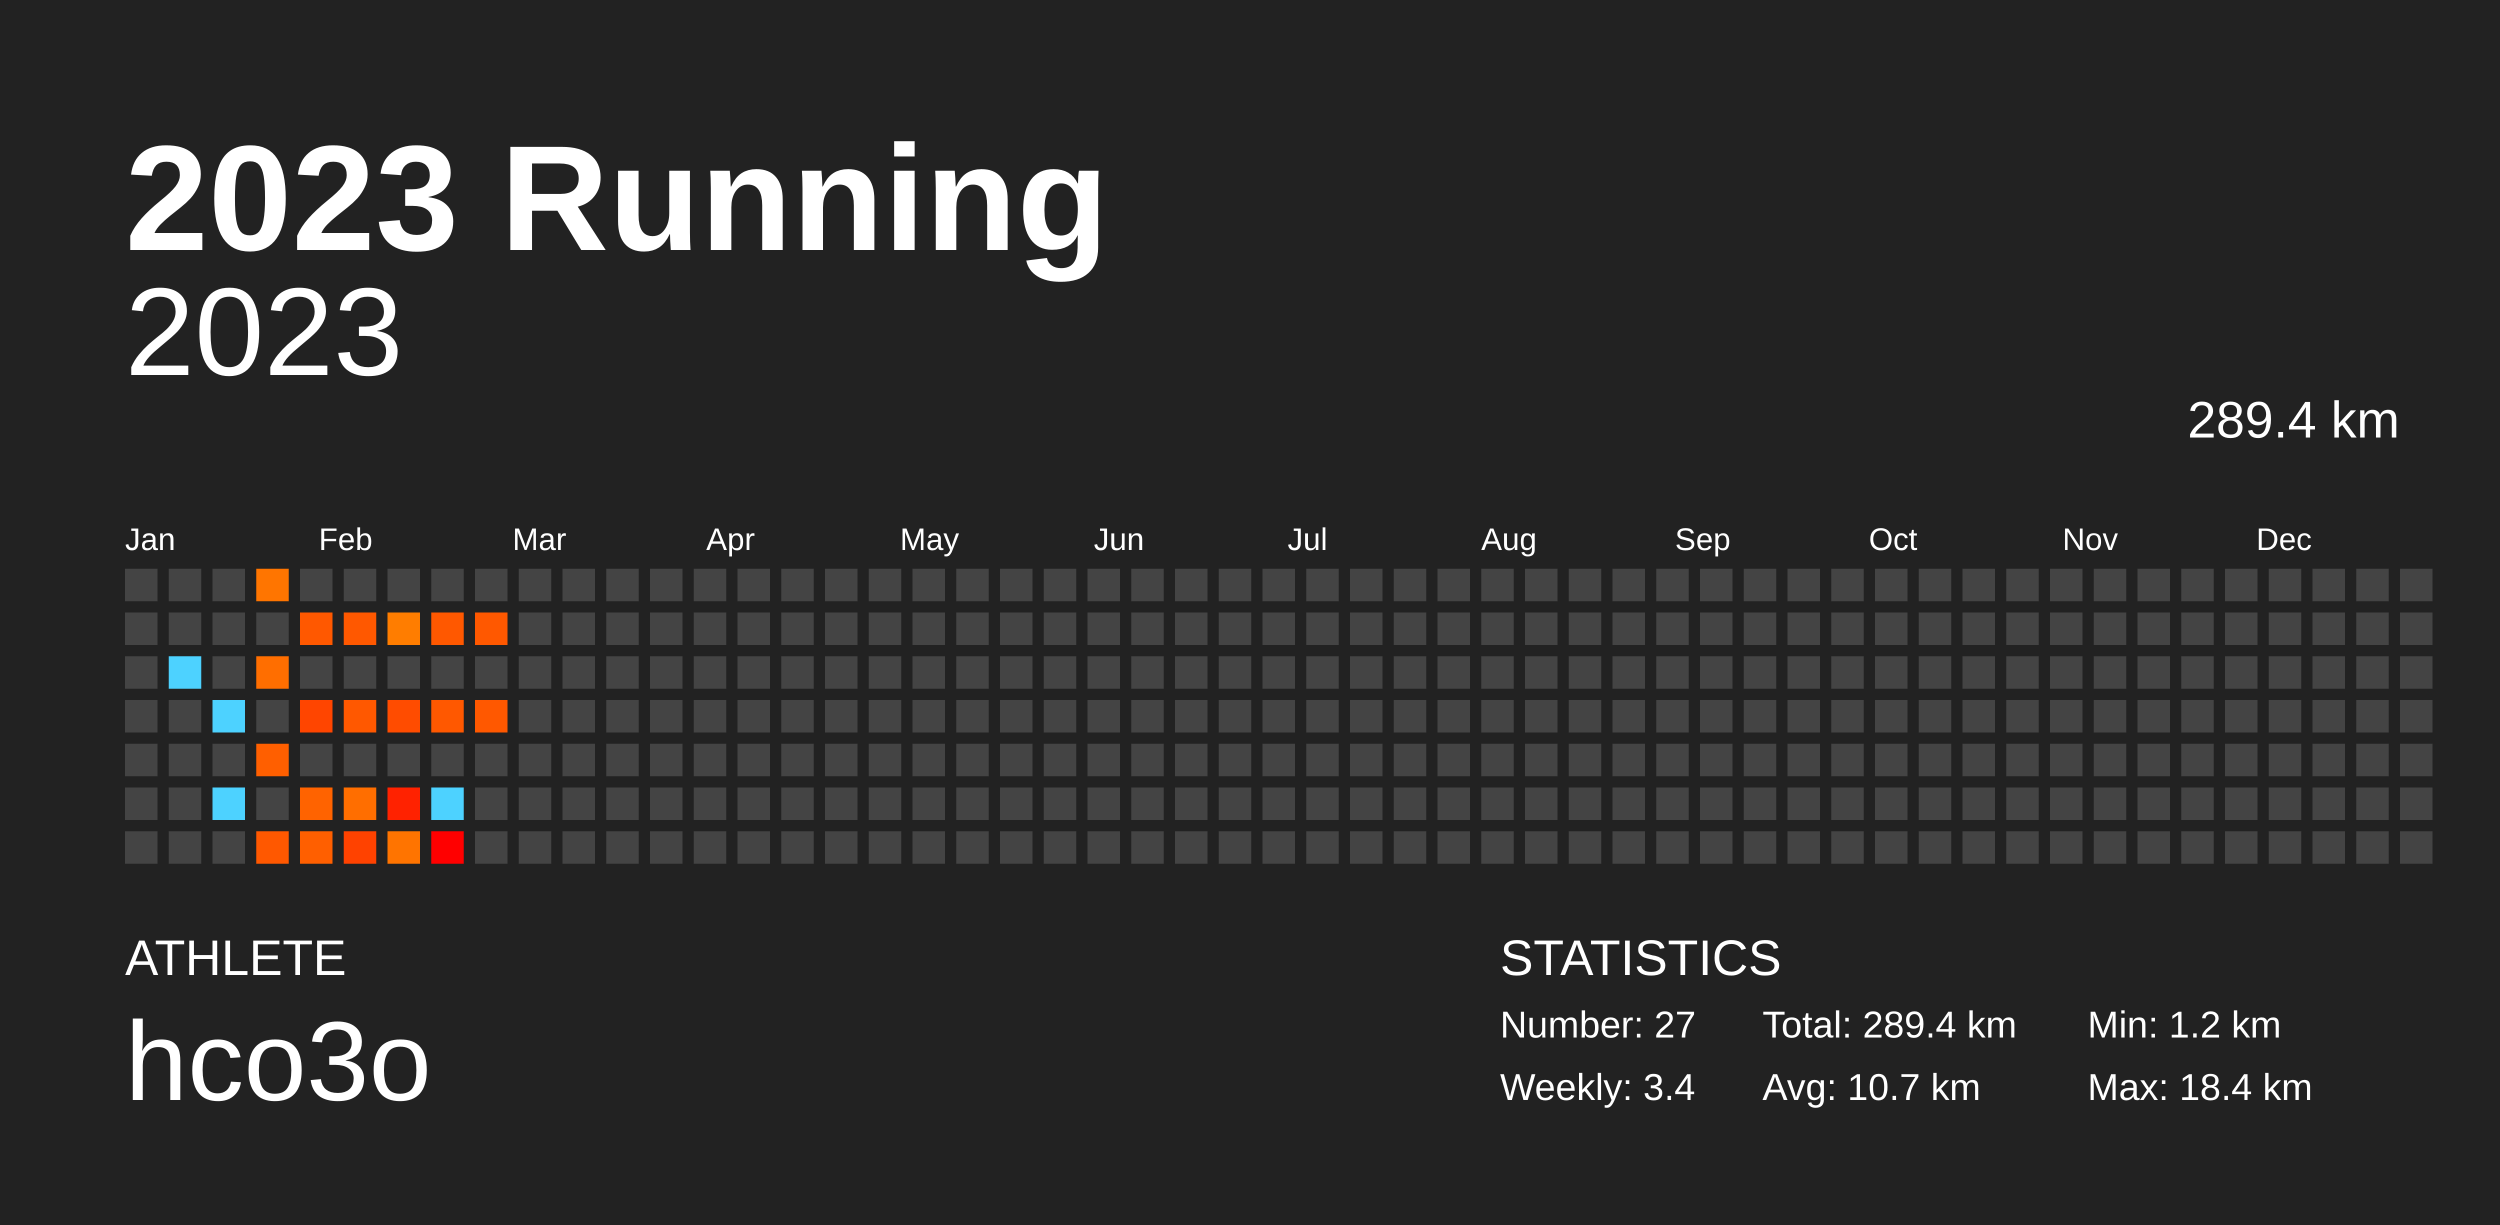
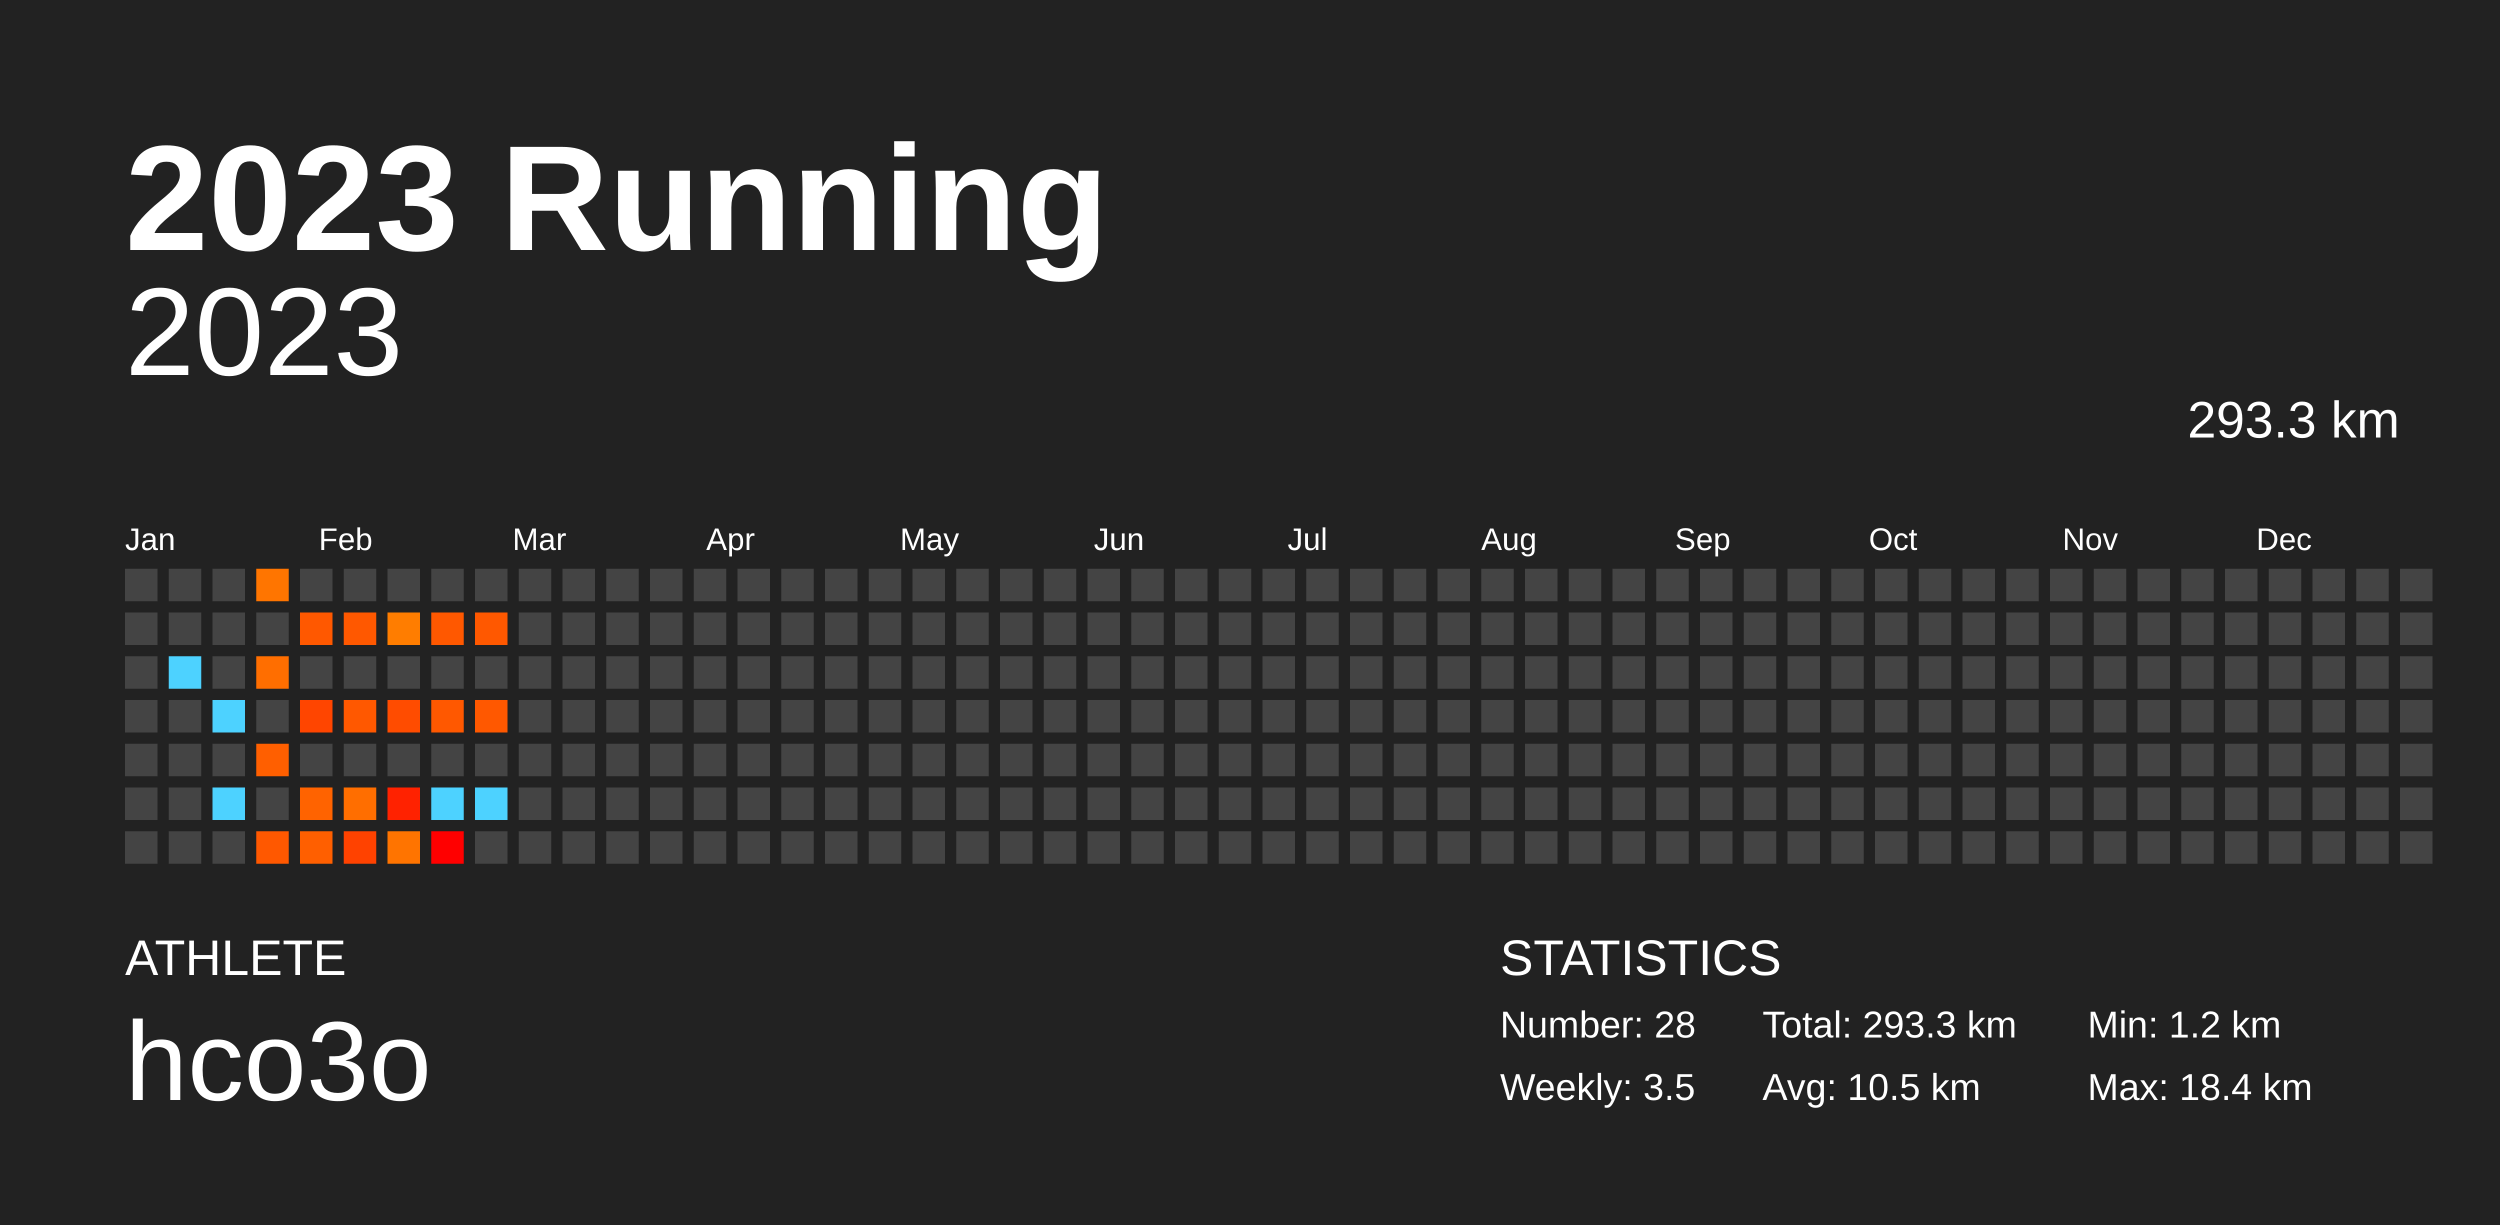
<svg xmlns="http://www.w3.org/2000/svg" baseProfile="full" height="98mm" version="1.1" viewBox="0,0,200,98" width="200mm">
  <defs />
  <rect fill="#222222" height="98" width="200" x="0" y="0" />
  <text fill="#FFFFFF" style="font-size:12px; font-family:Arial; font-weight:bold;" x="10" y="20">2023 Running</text>
  <text fill="#FFFFFF" style="font-size:4px; font-family:Arial" x="10" y="78">ATHLETE</text>
  <text fill="#FFFFFF" style="font-size:9px; font-family:Arial" x="10" y="88">hco3o</text>
  <text fill="#FFFFFF" style="font-size:4px; font-family:Arial" x="120" y="78">STATISTICS</text>
-   <text fill="#FFFFFF" style="font-size:3px; font-family:Arial" x="120" y="83">Number: 27</text>
-   <text fill="#FFFFFF" style="font-size:3px; font-family:Arial" x="120" y="88">Weekly: 3.4</text>
-   <text fill="#FFFFFF" style="font-size:3px; font-family:Arial" x="141" y="83">Total: 289.4 km</text>
-   <text fill="#FFFFFF" style="font-size:3px; font-family:Arial" x="141" y="88">Avg: 10.7 km</text>
+   <text fill="#FFFFFF" style="font-size:3px; font-family:Arial" x="120" y="83">Number: 28</text>
+   <text fill="#FFFFFF" style="font-size:3px; font-family:Arial" x="120" y="88">Weekly: 3.5</text>
+   <text fill="#FFFFFF" style="font-size:3px; font-family:Arial" x="141" y="83">Total: 293.3 km</text>
+   <text fill="#FFFFFF" style="font-size:3px; font-family:Arial" x="141" y="88">Avg: 10.5 km</text>
  <text fill="#FFFFFF" style="font-size:3px; font-family:Arial" x="167" y="83">Min: 1.2 km</text>
  <text fill="#FFFFFF" style="font-size:3px; font-family:Arial" x="167" y="88">Max: 18.4 km</text>
  <text alignment-baseline="hanging" fill="#FFFFFF" style="font-size:10.0px; font-family:Arial;" x="10" y="30">2023</text>
-   <text alignment-baseline="hanging" fill="#FFFFFF" style="font-size:4.125px; font-family:Arial;" x="175" y="35">289.4 km</text>
+   <text alignment-baseline="hanging" fill="#FFFFFF" style="font-size:4.125px; font-family:Arial;" x="175" y="35">293.3 km</text>
  <text fill="#FFFFFF" style="font-size:2.5px; font-family:Arial" x="10.0" y="44">Jan</text>
  <text fill="#FFFFFF" style="font-size:2.5px; font-family:Arial" x="25.5" y="44">Feb</text>
  <text fill="#FFFFFF" style="font-size:2.5px; font-family:Arial" x="41.0" y="44">Mar</text>
  <text fill="#FFFFFF" style="font-size:2.5px; font-family:Arial" x="56.5" y="44">Apr</text>
  <text fill="#FFFFFF" style="font-size:2.5px; font-family:Arial" x="72.0" y="44">May</text>
  <text fill="#FFFFFF" style="font-size:2.5px; font-family:Arial" x="87.5" y="44">Jun</text>
  <text fill="#FFFFFF" style="font-size:2.5px; font-family:Arial" x="103.0" y="44">Jul</text>
  <text fill="#FFFFFF" style="font-size:2.5px; font-family:Arial" x="118.5" y="44">Aug</text>
  <text fill="#FFFFFF" style="font-size:2.5px; font-family:Arial" x="134.0" y="44">Sep</text>
  <text fill="#FFFFFF" style="font-size:2.5px; font-family:Arial" x="149.5" y="44">Oct</text>
  <text fill="#FFFFFF" style="font-size:2.5px; font-family:Arial" x="165.0" y="44">Nov</text>
  <text fill="#FFFFFF" style="font-size:2.5px; font-family:Arial" x="180.5" y="44">Dec</text>
  <rect fill="#444444" height="2.6" width="2.6" x="10.0" y="45.5" />
  <rect fill="#444444" height="2.6" width="2.6" x="10.0" y="49.0" />
  <rect fill="#444444" height="2.6" width="2.6" x="10.0" y="52.5" />
  <rect fill="#444444" height="2.6" width="2.6" x="10.0" y="56.0" />
  <rect fill="#444444" height="2.6" width="2.6" x="10.0" y="59.5" />
  <rect fill="#444444" height="2.6" width="2.6" x="10.0" y="63.0" />
  <rect fill="#444444" height="2.6" width="2.6" x="10.0" y="66.5" />
  <rect fill="#444444" height="2.6" width="2.6" x="13.5" y="45.5" />
  <rect fill="#444444" height="2.6" width="2.6" x="13.5" y="49.0" />
  <rect fill="#4dd2ff" height="2.6" width="2.6" x="13.5" y="52.5" />
  <rect fill="#444444" height="2.6" width="2.6" x="13.5" y="56.0" />
  <rect fill="#444444" height="2.6" width="2.6" x="13.5" y="59.5" />
  <rect fill="#444444" height="2.6" width="2.6" x="13.5" y="63.0" />
  <rect fill="#444444" height="2.6" width="2.6" x="13.5" y="66.5" />
  <rect fill="#444444" height="2.6" width="2.6" x="17.0" y="45.5" />
  <rect fill="#444444" height="2.6" width="2.6" x="17.0" y="49.0" />
  <rect fill="#444444" height="2.6" width="2.6" x="17.0" y="52.5" />
  <rect fill="#4dd2ff" height="2.6" width="2.6" x="17.0" y="56.0" />
  <rect fill="#444444" height="2.6" width="2.6" x="17.0" y="59.5" />
  <rect fill="#4dd2ff" height="2.6" width="2.6" x="17.0" y="63.0" />
  <rect fill="#444444" height="2.6" width="2.6" x="17.0" y="66.5" />
  <rect fill="#ff7500" height="2.6" width="2.6" x="20.5" y="45.5" />
  <rect fill="#444444" height="2.6" width="2.6" x="20.5" y="49.0" />
  <rect fill="#ff6e00" height="2.6" width="2.6" x="20.5" y="52.5" />
  <rect fill="#444444" height="2.6" width="2.6" x="20.5" y="56.0" />
  <rect fill="#ff5f00" height="2.6" width="2.6" x="20.5" y="59.5" />
  <rect fill="#444444" height="2.6" width="2.6" x="20.5" y="63.0" />
  <rect fill="#ff5800" height="2.6" width="2.6" x="20.5" y="66.5" />
  <rect fill="#444444" height="2.6" width="2.6" x="24.0" y="45.5" />
  <rect fill="#ff5800" height="2.6" width="2.6" x="24.0" y="49.0" />
  <rect fill="#444444" height="2.6" width="2.6" x="24.0" y="52.5" />
  <rect fill="#ff4500" height="2.6" width="2.6" x="24.0" y="56.0" />
  <rect fill="#444444" height="2.6" width="2.6" x="24.0" y="59.5" />
  <rect fill="#ff6300" height="2.6" width="2.6" x="24.0" y="63.0" />
  <rect fill="#ff5f00" height="2.6" width="2.6" x="24.0" y="66.5" />
  <rect fill="#444444" height="2.6" width="2.6" x="27.5" y="45.5" />
  <rect fill="#ff5800" height="2.6" width="2.6" x="27.5" y="49.0" />
  <rect fill="#444444" height="2.6" width="2.6" x="27.5" y="52.5" />
  <rect fill="#ff5800" height="2.6" width="2.6" x="27.5" y="56.0" />
  <rect fill="#444444" height="2.6" width="2.6" x="27.5" y="59.5" />
  <rect fill="#ff6e00" height="2.6" width="2.6" x="27.5" y="63.0" />
  <rect fill="#ff4200" height="2.6" width="2.6" x="27.5" y="66.5" />
  <rect fill="#444444" height="2.6" width="2.6" x="31.0" y="45.5" />
  <rect fill="#ff7d00" height="2.6" width="2.6" x="31.0" y="49.0" />
  <rect fill="#444444" height="2.6" width="2.6" x="31.0" y="52.5" />
  <rect fill="#ff4c00" height="2.6" width="2.6" x="31.0" y="56.0" />
  <rect fill="#444444" height="2.6" width="2.6" x="31.0" y="59.5" />
  <rect fill="#ff2200" height="2.6" width="2.6" x="31.0" y="63.0" />
  <rect fill="#ff7400" height="2.6" width="2.6" x="31.0" y="66.5" />
  <rect fill="#444444" height="2.6" width="2.6" x="34.5" y="45.5" />
  <rect fill="#ff5800" height="2.6" width="2.6" x="34.5" y="49.0" />
  <rect fill="#444444" height="2.6" width="2.6" x="34.5" y="52.5" />
  <rect fill="#ff5800" height="2.6" width="2.6" x="34.5" y="56.0" />
  <rect fill="#444444" height="2.6" width="2.6" x="34.5" y="59.5" />
  <rect fill="#4dd2ff" height="2.6" width="2.6" x="34.5" y="63.0" />
  <rect fill="#ff0000" height="2.6" width="2.6" x="34.5" y="66.5" />
  <rect fill="#444444" height="2.6" width="2.6" x="38.0" y="45.5" />
  <rect fill="#ff5800" height="2.6" width="2.6" x="38.0" y="49.0" />
  <rect fill="#444444" height="2.6" width="2.6" x="38.0" y="52.5" />
  <rect fill="#ff5800" height="2.6" width="2.6" x="38.0" y="56.0" />
  <rect fill="#444444" height="2.6" width="2.6" x="38.0" y="59.5" />
-   <rect fill="#444444" height="2.6" width="2.6" x="38.0" y="63.0" />
+   <rect fill="#4dd2ff" height="2.6" width="2.6" x="38.0" y="63.0" />
  <rect fill="#444444" height="2.6" width="2.6" x="38.0" y="66.5" />
  <rect fill="#444444" height="2.6" width="2.6" x="41.5" y="45.5" />
  <rect fill="#444444" height="2.6" width="2.6" x="41.5" y="49.0" />
  <rect fill="#444444" height="2.6" width="2.6" x="41.5" y="52.5" />
  <rect fill="#444444" height="2.6" width="2.6" x="41.5" y="56.0" />
  <rect fill="#444444" height="2.6" width="2.6" x="41.5" y="59.5" />
  <rect fill="#444444" height="2.6" width="2.6" x="41.5" y="63.0" />
  <rect fill="#444444" height="2.6" width="2.6" x="41.5" y="66.5" />
  <rect fill="#444444" height="2.6" width="2.6" x="45.0" y="45.5" />
  <rect fill="#444444" height="2.6" width="2.6" x="45.0" y="49.0" />
  <rect fill="#444444" height="2.6" width="2.6" x="45.0" y="52.5" />
  <rect fill="#444444" height="2.6" width="2.6" x="45.0" y="56.0" />
  <rect fill="#444444" height="2.6" width="2.6" x="45.0" y="59.5" />
  <rect fill="#444444" height="2.6" width="2.6" x="45.0" y="63.0" />
  <rect fill="#444444" height="2.6" width="2.6" x="45.0" y="66.5" />
  <rect fill="#444444" height="2.6" width="2.6" x="48.5" y="45.5" />
  <rect fill="#444444" height="2.6" width="2.6" x="48.5" y="49.0" />
  <rect fill="#444444" height="2.6" width="2.6" x="48.5" y="52.5" />
  <rect fill="#444444" height="2.6" width="2.6" x="48.5" y="56.0" />
  <rect fill="#444444" height="2.6" width="2.6" x="48.5" y="59.5" />
  <rect fill="#444444" height="2.6" width="2.6" x="48.5" y="63.0" />
  <rect fill="#444444" height="2.6" width="2.6" x="48.5" y="66.5" />
  <rect fill="#444444" height="2.6" width="2.6" x="52.0" y="45.5" />
  <rect fill="#444444" height="2.6" width="2.6" x="52.0" y="49.0" />
  <rect fill="#444444" height="2.6" width="2.6" x="52.0" y="52.5" />
  <rect fill="#444444" height="2.6" width="2.6" x="52.0" y="56.0" />
  <rect fill="#444444" height="2.6" width="2.6" x="52.0" y="59.5" />
  <rect fill="#444444" height="2.6" width="2.6" x="52.0" y="63.0" />
  <rect fill="#444444" height="2.6" width="2.6" x="52.0" y="66.5" />
  <rect fill="#444444" height="2.6" width="2.6" x="55.5" y="45.5" />
  <rect fill="#444444" height="2.6" width="2.6" x="55.5" y="49.0" />
  <rect fill="#444444" height="2.6" width="2.6" x="55.5" y="52.5" />
  <rect fill="#444444" height="2.6" width="2.6" x="55.5" y="56.0" />
  <rect fill="#444444" height="2.6" width="2.6" x="55.5" y="59.5" />
  <rect fill="#444444" height="2.6" width="2.6" x="55.5" y="63.0" />
  <rect fill="#444444" height="2.6" width="2.6" x="55.5" y="66.5" />
  <rect fill="#444444" height="2.6" width="2.6" x="59.0" y="45.5" />
  <rect fill="#444444" height="2.6" width="2.6" x="59.0" y="49.0" />
  <rect fill="#444444" height="2.6" width="2.6" x="59.0" y="52.5" />
  <rect fill="#444444" height="2.6" width="2.6" x="59.0" y="56.0" />
  <rect fill="#444444" height="2.6" width="2.6" x="59.0" y="59.5" />
  <rect fill="#444444" height="2.6" width="2.6" x="59.0" y="63.0" />
  <rect fill="#444444" height="2.6" width="2.6" x="59.0" y="66.5" />
  <rect fill="#444444" height="2.6" width="2.6" x="62.5" y="45.5" />
  <rect fill="#444444" height="2.6" width="2.6" x="62.5" y="49.0" />
  <rect fill="#444444" height="2.6" width="2.6" x="62.5" y="52.5" />
  <rect fill="#444444" height="2.6" width="2.6" x="62.5" y="56.0" />
  <rect fill="#444444" height="2.6" width="2.6" x="62.5" y="59.5" />
  <rect fill="#444444" height="2.6" width="2.6" x="62.5" y="63.0" />
  <rect fill="#444444" height="2.6" width="2.6" x="62.5" y="66.5" />
  <rect fill="#444444" height="2.6" width="2.6" x="66.0" y="45.5" />
  <rect fill="#444444" height="2.6" width="2.6" x="66.0" y="49.0" />
  <rect fill="#444444" height="2.6" width="2.6" x="66.0" y="52.5" />
  <rect fill="#444444" height="2.6" width="2.6" x="66.0" y="56.0" />
  <rect fill="#444444" height="2.6" width="2.6" x="66.0" y="59.5" />
  <rect fill="#444444" height="2.6" width="2.6" x="66.0" y="63.0" />
  <rect fill="#444444" height="2.6" width="2.6" x="66.0" y="66.5" />
  <rect fill="#444444" height="2.6" width="2.6" x="69.5" y="45.5" />
  <rect fill="#444444" height="2.6" width="2.6" x="69.5" y="49.0" />
  <rect fill="#444444" height="2.6" width="2.6" x="69.5" y="52.5" />
  <rect fill="#444444" height="2.6" width="2.6" x="69.5" y="56.0" />
  <rect fill="#444444" height="2.6" width="2.6" x="69.5" y="59.5" />
  <rect fill="#444444" height="2.6" width="2.6" x="69.5" y="63.0" />
  <rect fill="#444444" height="2.6" width="2.6" x="69.5" y="66.5" />
  <rect fill="#444444" height="2.6" width="2.6" x="73.0" y="45.5" />
  <rect fill="#444444" height="2.6" width="2.6" x="73.0" y="49.0" />
  <rect fill="#444444" height="2.6" width="2.6" x="73.0" y="52.5" />
  <rect fill="#444444" height="2.6" width="2.6" x="73.0" y="56.0" />
  <rect fill="#444444" height="2.6" width="2.6" x="73.0" y="59.5" />
  <rect fill="#444444" height="2.6" width="2.6" x="73.0" y="63.0" />
  <rect fill="#444444" height="2.6" width="2.6" x="73.0" y="66.5" />
  <rect fill="#444444" height="2.6" width="2.6" x="76.5" y="45.5" />
  <rect fill="#444444" height="2.6" width="2.6" x="76.5" y="49.0" />
  <rect fill="#444444" height="2.6" width="2.6" x="76.5" y="52.5" />
  <rect fill="#444444" height="2.6" width="2.6" x="76.5" y="56.0" />
  <rect fill="#444444" height="2.6" width="2.6" x="76.5" y="59.5" />
  <rect fill="#444444" height="2.6" width="2.6" x="76.5" y="63.0" />
  <rect fill="#444444" height="2.6" width="2.6" x="76.5" y="66.5" />
  <rect fill="#444444" height="2.6" width="2.6" x="80.0" y="45.5" />
  <rect fill="#444444" height="2.6" width="2.6" x="80.0" y="49.0" />
  <rect fill="#444444" height="2.6" width="2.6" x="80.0" y="52.5" />
  <rect fill="#444444" height="2.6" width="2.6" x="80.0" y="56.0" />
  <rect fill="#444444" height="2.6" width="2.6" x="80.0" y="59.5" />
  <rect fill="#444444" height="2.6" width="2.6" x="80.0" y="63.0" />
  <rect fill="#444444" height="2.6" width="2.6" x="80.0" y="66.5" />
  <rect fill="#444444" height="2.6" width="2.6" x="83.5" y="45.5" />
  <rect fill="#444444" height="2.6" width="2.6" x="83.5" y="49.0" />
  <rect fill="#444444" height="2.6" width="2.6" x="83.5" y="52.5" />
  <rect fill="#444444" height="2.6" width="2.6" x="83.5" y="56.0" />
  <rect fill="#444444" height="2.6" width="2.6" x="83.5" y="59.5" />
  <rect fill="#444444" height="2.6" width="2.6" x="83.5" y="63.0" />
  <rect fill="#444444" height="2.6" width="2.6" x="83.5" y="66.5" />
  <rect fill="#444444" height="2.6" width="2.6" x="87.0" y="45.5" />
  <rect fill="#444444" height="2.6" width="2.6" x="87.0" y="49.0" />
  <rect fill="#444444" height="2.6" width="2.6" x="87.0" y="52.5" />
  <rect fill="#444444" height="2.6" width="2.6" x="87.0" y="56.0" />
  <rect fill="#444444" height="2.6" width="2.6" x="87.0" y="59.5" />
  <rect fill="#444444" height="2.6" width="2.6" x="87.0" y="63.0" />
  <rect fill="#444444" height="2.6" width="2.6" x="87.0" y="66.5" />
  <rect fill="#444444" height="2.6" width="2.6" x="90.5" y="45.5" />
  <rect fill="#444444" height="2.6" width="2.6" x="90.5" y="49.0" />
  <rect fill="#444444" height="2.6" width="2.6" x="90.5" y="52.5" />
  <rect fill="#444444" height="2.6" width="2.6" x="90.5" y="56.0" />
  <rect fill="#444444" height="2.6" width="2.6" x="90.5" y="59.5" />
  <rect fill="#444444" height="2.6" width="2.6" x="90.5" y="63.0" />
  <rect fill="#444444" height="2.6" width="2.6" x="90.5" y="66.5" />
  <rect fill="#444444" height="2.6" width="2.6" x="94.0" y="45.5" />
  <rect fill="#444444" height="2.6" width="2.6" x="94.0" y="49.0" />
  <rect fill="#444444" height="2.6" width="2.6" x="94.0" y="52.5" />
  <rect fill="#444444" height="2.6" width="2.6" x="94.0" y="56.0" />
  <rect fill="#444444" height="2.6" width="2.6" x="94.0" y="59.5" />
  <rect fill="#444444" height="2.6" width="2.6" x="94.0" y="63.0" />
  <rect fill="#444444" height="2.6" width="2.6" x="94.0" y="66.5" />
  <rect fill="#444444" height="2.6" width="2.6" x="97.5" y="45.5" />
  <rect fill="#444444" height="2.6" width="2.6" x="97.5" y="49.0" />
  <rect fill="#444444" height="2.6" width="2.6" x="97.5" y="52.5" />
  <rect fill="#444444" height="2.6" width="2.6" x="97.5" y="56.0" />
  <rect fill="#444444" height="2.6" width="2.6" x="97.5" y="59.5" />
  <rect fill="#444444" height="2.6" width="2.6" x="97.5" y="63.0" />
  <rect fill="#444444" height="2.6" width="2.6" x="97.5" y="66.5" />
  <rect fill="#444444" height="2.6" width="2.6" x="101.0" y="45.5" />
  <rect fill="#444444" height="2.6" width="2.6" x="101.0" y="49.0" />
  <rect fill="#444444" height="2.6" width="2.6" x="101.0" y="52.5" />
  <rect fill="#444444" height="2.6" width="2.6" x="101.0" y="56.0" />
  <rect fill="#444444" height="2.6" width="2.6" x="101.0" y="59.5" />
  <rect fill="#444444" height="2.6" width="2.6" x="101.0" y="63.0" />
  <rect fill="#444444" height="2.6" width="2.6" x="101.0" y="66.5" />
  <rect fill="#444444" height="2.6" width="2.6" x="104.5" y="45.5" />
  <rect fill="#444444" height="2.6" width="2.6" x="104.5" y="49.0" />
  <rect fill="#444444" height="2.6" width="2.6" x="104.5" y="52.5" />
  <rect fill="#444444" height="2.6" width="2.6" x="104.5" y="56.0" />
  <rect fill="#444444" height="2.6" width="2.6" x="104.5" y="59.5" />
  <rect fill="#444444" height="2.6" width="2.6" x="104.5" y="63.0" />
  <rect fill="#444444" height="2.6" width="2.6" x="104.5" y="66.5" />
  <rect fill="#444444" height="2.6" width="2.6" x="108.0" y="45.5" />
  <rect fill="#444444" height="2.6" width="2.6" x="108.0" y="49.0" />
  <rect fill="#444444" height="2.6" width="2.6" x="108.0" y="52.5" />
  <rect fill="#444444" height="2.6" width="2.6" x="108.0" y="56.0" />
  <rect fill="#444444" height="2.6" width="2.6" x="108.0" y="59.5" />
  <rect fill="#444444" height="2.6" width="2.6" x="108.0" y="63.0" />
  <rect fill="#444444" height="2.6" width="2.6" x="108.0" y="66.5" />
  <rect fill="#444444" height="2.6" width="2.6" x="111.5" y="45.5" />
  <rect fill="#444444" height="2.6" width="2.6" x="111.5" y="49.0" />
  <rect fill="#444444" height="2.6" width="2.6" x="111.5" y="52.5" />
  <rect fill="#444444" height="2.6" width="2.6" x="111.5" y="56.0" />
  <rect fill="#444444" height="2.6" width="2.6" x="111.5" y="59.5" />
  <rect fill="#444444" height="2.6" width="2.6" x="111.5" y="63.0" />
  <rect fill="#444444" height="2.6" width="2.6" x="111.5" y="66.5" />
  <rect fill="#444444" height="2.6" width="2.6" x="115.0" y="45.5" />
  <rect fill="#444444" height="2.6" width="2.6" x="115.0" y="49.0" />
  <rect fill="#444444" height="2.6" width="2.6" x="115.0" y="52.5" />
  <rect fill="#444444" height="2.6" width="2.6" x="115.0" y="56.0" />
  <rect fill="#444444" height="2.6" width="2.6" x="115.0" y="59.5" />
  <rect fill="#444444" height="2.6" width="2.6" x="115.0" y="63.0" />
  <rect fill="#444444" height="2.6" width="2.6" x="115.0" y="66.5" />
  <rect fill="#444444" height="2.6" width="2.6" x="118.5" y="45.5" />
  <rect fill="#444444" height="2.6" width="2.6" x="118.5" y="49.0" />
  <rect fill="#444444" height="2.6" width="2.6" x="118.5" y="52.5" />
  <rect fill="#444444" height="2.6" width="2.6" x="118.5" y="56.0" />
  <rect fill="#444444" height="2.6" width="2.6" x="118.5" y="59.5" />
  <rect fill="#444444" height="2.6" width="2.6" x="118.5" y="63.0" />
  <rect fill="#444444" height="2.6" width="2.6" x="118.5" y="66.5" />
  <rect fill="#444444" height="2.6" width="2.6" x="122.0" y="45.5" />
  <rect fill="#444444" height="2.6" width="2.6" x="122.0" y="49.0" />
  <rect fill="#444444" height="2.6" width="2.6" x="122.0" y="52.5" />
  <rect fill="#444444" height="2.6" width="2.6" x="122.0" y="56.0" />
  <rect fill="#444444" height="2.6" width="2.6" x="122.0" y="59.5" />
  <rect fill="#444444" height="2.6" width="2.6" x="122.0" y="63.0" />
  <rect fill="#444444" height="2.6" width="2.6" x="122.0" y="66.5" />
  <rect fill="#444444" height="2.6" width="2.6" x="125.5" y="45.5" />
  <rect fill="#444444" height="2.6" width="2.6" x="125.5" y="49.0" />
  <rect fill="#444444" height="2.6" width="2.6" x="125.5" y="52.5" />
  <rect fill="#444444" height="2.6" width="2.6" x="125.5" y="56.0" />
  <rect fill="#444444" height="2.6" width="2.6" x="125.5" y="59.5" />
  <rect fill="#444444" height="2.6" width="2.6" x="125.5" y="63.0" />
  <rect fill="#444444" height="2.6" width="2.6" x="125.5" y="66.5" />
  <rect fill="#444444" height="2.6" width="2.6" x="129.0" y="45.5" />
  <rect fill="#444444" height="2.6" width="2.6" x="129.0" y="49.0" />
  <rect fill="#444444" height="2.6" width="2.6" x="129.0" y="52.5" />
  <rect fill="#444444" height="2.6" width="2.6" x="129.0" y="56.0" />
  <rect fill="#444444" height="2.6" width="2.6" x="129.0" y="59.5" />
  <rect fill="#444444" height="2.6" width="2.6" x="129.0" y="63.0" />
  <rect fill="#444444" height="2.6" width="2.6" x="129.0" y="66.5" />
  <rect fill="#444444" height="2.6" width="2.6" x="132.5" y="45.5" />
  <rect fill="#444444" height="2.6" width="2.6" x="132.5" y="49.0" />
  <rect fill="#444444" height="2.6" width="2.6" x="132.5" y="52.5" />
  <rect fill="#444444" height="2.6" width="2.6" x="132.5" y="56.0" />
  <rect fill="#444444" height="2.6" width="2.6" x="132.5" y="59.5" />
  <rect fill="#444444" height="2.6" width="2.6" x="132.5" y="63.0" />
  <rect fill="#444444" height="2.6" width="2.6" x="132.5" y="66.5" />
  <rect fill="#444444" height="2.6" width="2.6" x="136.0" y="45.5" />
  <rect fill="#444444" height="2.6" width="2.6" x="136.0" y="49.0" />
  <rect fill="#444444" height="2.6" width="2.6" x="136.0" y="52.5" />
  <rect fill="#444444" height="2.6" width="2.6" x="136.0" y="56.0" />
  <rect fill="#444444" height="2.6" width="2.6" x="136.0" y="59.5" />
  <rect fill="#444444" height="2.6" width="2.6" x="136.0" y="63.0" />
  <rect fill="#444444" height="2.6" width="2.6" x="136.0" y="66.5" />
  <rect fill="#444444" height="2.6" width="2.6" x="139.5" y="45.5" />
  <rect fill="#444444" height="2.6" width="2.6" x="139.5" y="49.0" />
  <rect fill="#444444" height="2.6" width="2.6" x="139.5" y="52.5" />
  <rect fill="#444444" height="2.6" width="2.6" x="139.5" y="56.0" />
  <rect fill="#444444" height="2.6" width="2.6" x="139.5" y="59.5" />
  <rect fill="#444444" height="2.6" width="2.6" x="139.5" y="63.0" />
  <rect fill="#444444" height="2.6" width="2.6" x="139.5" y="66.5" />
  <rect fill="#444444" height="2.6" width="2.6" x="143.0" y="45.5" />
  <rect fill="#444444" height="2.6" width="2.6" x="143.0" y="49.0" />
  <rect fill="#444444" height="2.6" width="2.6" x="143.0" y="52.5" />
  <rect fill="#444444" height="2.6" width="2.6" x="143.0" y="56.0" />
  <rect fill="#444444" height="2.6" width="2.6" x="143.0" y="59.5" />
  <rect fill="#444444" height="2.6" width="2.6" x="143.0" y="63.0" />
  <rect fill="#444444" height="2.6" width="2.6" x="143.0" y="66.5" />
  <rect fill="#444444" height="2.6" width="2.6" x="146.5" y="45.5" />
  <rect fill="#444444" height="2.6" width="2.6" x="146.5" y="49.0" />
  <rect fill="#444444" height="2.6" width="2.6" x="146.5" y="52.5" />
  <rect fill="#444444" height="2.6" width="2.6" x="146.5" y="56.0" />
  <rect fill="#444444" height="2.6" width="2.6" x="146.5" y="59.5" />
  <rect fill="#444444" height="2.6" width="2.6" x="146.5" y="63.0" />
  <rect fill="#444444" height="2.6" width="2.6" x="146.5" y="66.5" />
  <rect fill="#444444" height="2.6" width="2.6" x="150.0" y="45.5" />
  <rect fill="#444444" height="2.6" width="2.6" x="150.0" y="49.0" />
  <rect fill="#444444" height="2.6" width="2.6" x="150.0" y="52.5" />
  <rect fill="#444444" height="2.6" width="2.6" x="150.0" y="56.0" />
  <rect fill="#444444" height="2.6" width="2.6" x="150.0" y="59.5" />
  <rect fill="#444444" height="2.6" width="2.6" x="150.0" y="63.0" />
  <rect fill="#444444" height="2.6" width="2.6" x="150.0" y="66.5" />
  <rect fill="#444444" height="2.6" width="2.6" x="153.5" y="45.5" />
  <rect fill="#444444" height="2.6" width="2.6" x="153.5" y="49.0" />
  <rect fill="#444444" height="2.6" width="2.6" x="153.5" y="52.5" />
  <rect fill="#444444" height="2.6" width="2.6" x="153.5" y="56.0" />
  <rect fill="#444444" height="2.6" width="2.6" x="153.5" y="59.5" />
  <rect fill="#444444" height="2.6" width="2.6" x="153.5" y="63.0" />
  <rect fill="#444444" height="2.6" width="2.6" x="153.5" y="66.5" />
  <rect fill="#444444" height="2.6" width="2.6" x="157.0" y="45.5" />
  <rect fill="#444444" height="2.6" width="2.6" x="157.0" y="49.0" />
  <rect fill="#444444" height="2.6" width="2.6" x="157.0" y="52.5" />
  <rect fill="#444444" height="2.6" width="2.6" x="157.0" y="56.0" />
  <rect fill="#444444" height="2.6" width="2.6" x="157.0" y="59.5" />
  <rect fill="#444444" height="2.6" width="2.6" x="157.0" y="63.0" />
  <rect fill="#444444" height="2.6" width="2.6" x="157.0" y="66.5" />
  <rect fill="#444444" height="2.6" width="2.6" x="160.5" y="45.5" />
  <rect fill="#444444" height="2.6" width="2.6" x="160.5" y="49.0" />
  <rect fill="#444444" height="2.6" width="2.6" x="160.5" y="52.5" />
  <rect fill="#444444" height="2.6" width="2.6" x="160.5" y="56.0" />
  <rect fill="#444444" height="2.6" width="2.6" x="160.5" y="59.5" />
  <rect fill="#444444" height="2.6" width="2.6" x="160.5" y="63.0" />
  <rect fill="#444444" height="2.6" width="2.6" x="160.5" y="66.5" />
  <rect fill="#444444" height="2.6" width="2.6" x="164.0" y="45.5" />
  <rect fill="#444444" height="2.6" width="2.6" x="164.0" y="49.0" />
  <rect fill="#444444" height="2.6" width="2.6" x="164.0" y="52.5" />
  <rect fill="#444444" height="2.6" width="2.6" x="164.0" y="56.0" />
  <rect fill="#444444" height="2.6" width="2.6" x="164.0" y="59.5" />
  <rect fill="#444444" height="2.6" width="2.6" x="164.0" y="63.0" />
  <rect fill="#444444" height="2.6" width="2.6" x="164.0" y="66.5" />
  <rect fill="#444444" height="2.6" width="2.6" x="167.5" y="45.5" />
  <rect fill="#444444" height="2.6" width="2.6" x="167.5" y="49.0" />
  <rect fill="#444444" height="2.6" width="2.6" x="167.5" y="52.5" />
  <rect fill="#444444" height="2.6" width="2.6" x="167.5" y="56.0" />
  <rect fill="#444444" height="2.6" width="2.6" x="167.5" y="59.5" />
  <rect fill="#444444" height="2.6" width="2.6" x="167.5" y="63.0" />
  <rect fill="#444444" height="2.6" width="2.6" x="167.5" y="66.5" />
  <rect fill="#444444" height="2.6" width="2.6" x="171.0" y="45.5" />
  <rect fill="#444444" height="2.6" width="2.6" x="171.0" y="49.0" />
  <rect fill="#444444" height="2.6" width="2.6" x="171.0" y="52.5" />
  <rect fill="#444444" height="2.6" width="2.6" x="171.0" y="56.0" />
  <rect fill="#444444" height="2.6" width="2.6" x="171.0" y="59.5" />
  <rect fill="#444444" height="2.6" width="2.6" x="171.0" y="63.0" />
  <rect fill="#444444" height="2.6" width="2.6" x="171.0" y="66.5" />
  <rect fill="#444444" height="2.6" width="2.6" x="174.5" y="45.5" />
  <rect fill="#444444" height="2.6" width="2.6" x="174.5" y="49.0" />
  <rect fill="#444444" height="2.6" width="2.6" x="174.5" y="52.5" />
  <rect fill="#444444" height="2.6" width="2.6" x="174.5" y="56.0" />
  <rect fill="#444444" height="2.6" width="2.6" x="174.5" y="59.5" />
  <rect fill="#444444" height="2.6" width="2.6" x="174.5" y="63.0" />
  <rect fill="#444444" height="2.6" width="2.6" x="174.5" y="66.5" />
  <rect fill="#444444" height="2.6" width="2.6" x="178.0" y="45.5" />
  <rect fill="#444444" height="2.6" width="2.6" x="178.0" y="49.0" />
  <rect fill="#444444" height="2.6" width="2.6" x="178.0" y="52.5" />
  <rect fill="#444444" height="2.6" width="2.6" x="178.0" y="56.0" />
  <rect fill="#444444" height="2.6" width="2.6" x="178.0" y="59.5" />
  <rect fill="#444444" height="2.6" width="2.6" x="178.0" y="63.0" />
  <rect fill="#444444" height="2.6" width="2.6" x="178.0" y="66.5" />
  <rect fill="#444444" height="2.6" width="2.6" x="181.5" y="45.5" />
  <rect fill="#444444" height="2.6" width="2.6" x="181.5" y="49.0" />
  <rect fill="#444444" height="2.6" width="2.6" x="181.5" y="52.5" />
  <rect fill="#444444" height="2.6" width="2.6" x="181.5" y="56.0" />
  <rect fill="#444444" height="2.6" width="2.6" x="181.5" y="59.5" />
  <rect fill="#444444" height="2.6" width="2.6" x="181.5" y="63.0" />
  <rect fill="#444444" height="2.6" width="2.6" x="181.5" y="66.5" />
  <rect fill="#444444" height="2.6" width="2.6" x="185.0" y="45.5" />
  <rect fill="#444444" height="2.6" width="2.6" x="185.0" y="49.0" />
  <rect fill="#444444" height="2.6" width="2.6" x="185.0" y="52.5" />
  <rect fill="#444444" height="2.6" width="2.6" x="185.0" y="56.0" />
  <rect fill="#444444" height="2.6" width="2.6" x="185.0" y="59.5" />
  <rect fill="#444444" height="2.6" width="2.6" x="185.0" y="63.0" />
  <rect fill="#444444" height="2.6" width="2.6" x="185.0" y="66.5" />
  <rect fill="#444444" height="2.6" width="2.6" x="188.5" y="45.5" />
  <rect fill="#444444" height="2.6" width="2.6" x="188.5" y="49.0" />
  <rect fill="#444444" height="2.6" width="2.6" x="188.5" y="52.5" />
  <rect fill="#444444" height="2.6" width="2.6" x="188.5" y="56.0" />
  <rect fill="#444444" height="2.6" width="2.6" x="188.5" y="59.5" />
  <rect fill="#444444" height="2.6" width="2.6" x="188.5" y="63.0" />
  <rect fill="#444444" height="2.6" width="2.6" x="188.5" y="66.5" />
  <rect fill="#444444" height="2.6" width="2.6" x="192.0" y="45.5" />
  <rect fill="#444444" height="2.6" width="2.6" x="192.0" y="49.0" />
  <rect fill="#444444" height="2.6" width="2.6" x="192.0" y="52.5" />
  <rect fill="#444444" height="2.6" width="2.6" x="192.0" y="56.0" />
  <rect fill="#444444" height="2.6" width="2.6" x="192.0" y="59.5" />
  <rect fill="#444444" height="2.6" width="2.6" x="192.0" y="63.0" />
  <rect fill="#444444" height="2.6" width="2.6" x="192.0" y="66.5" />
</svg>
